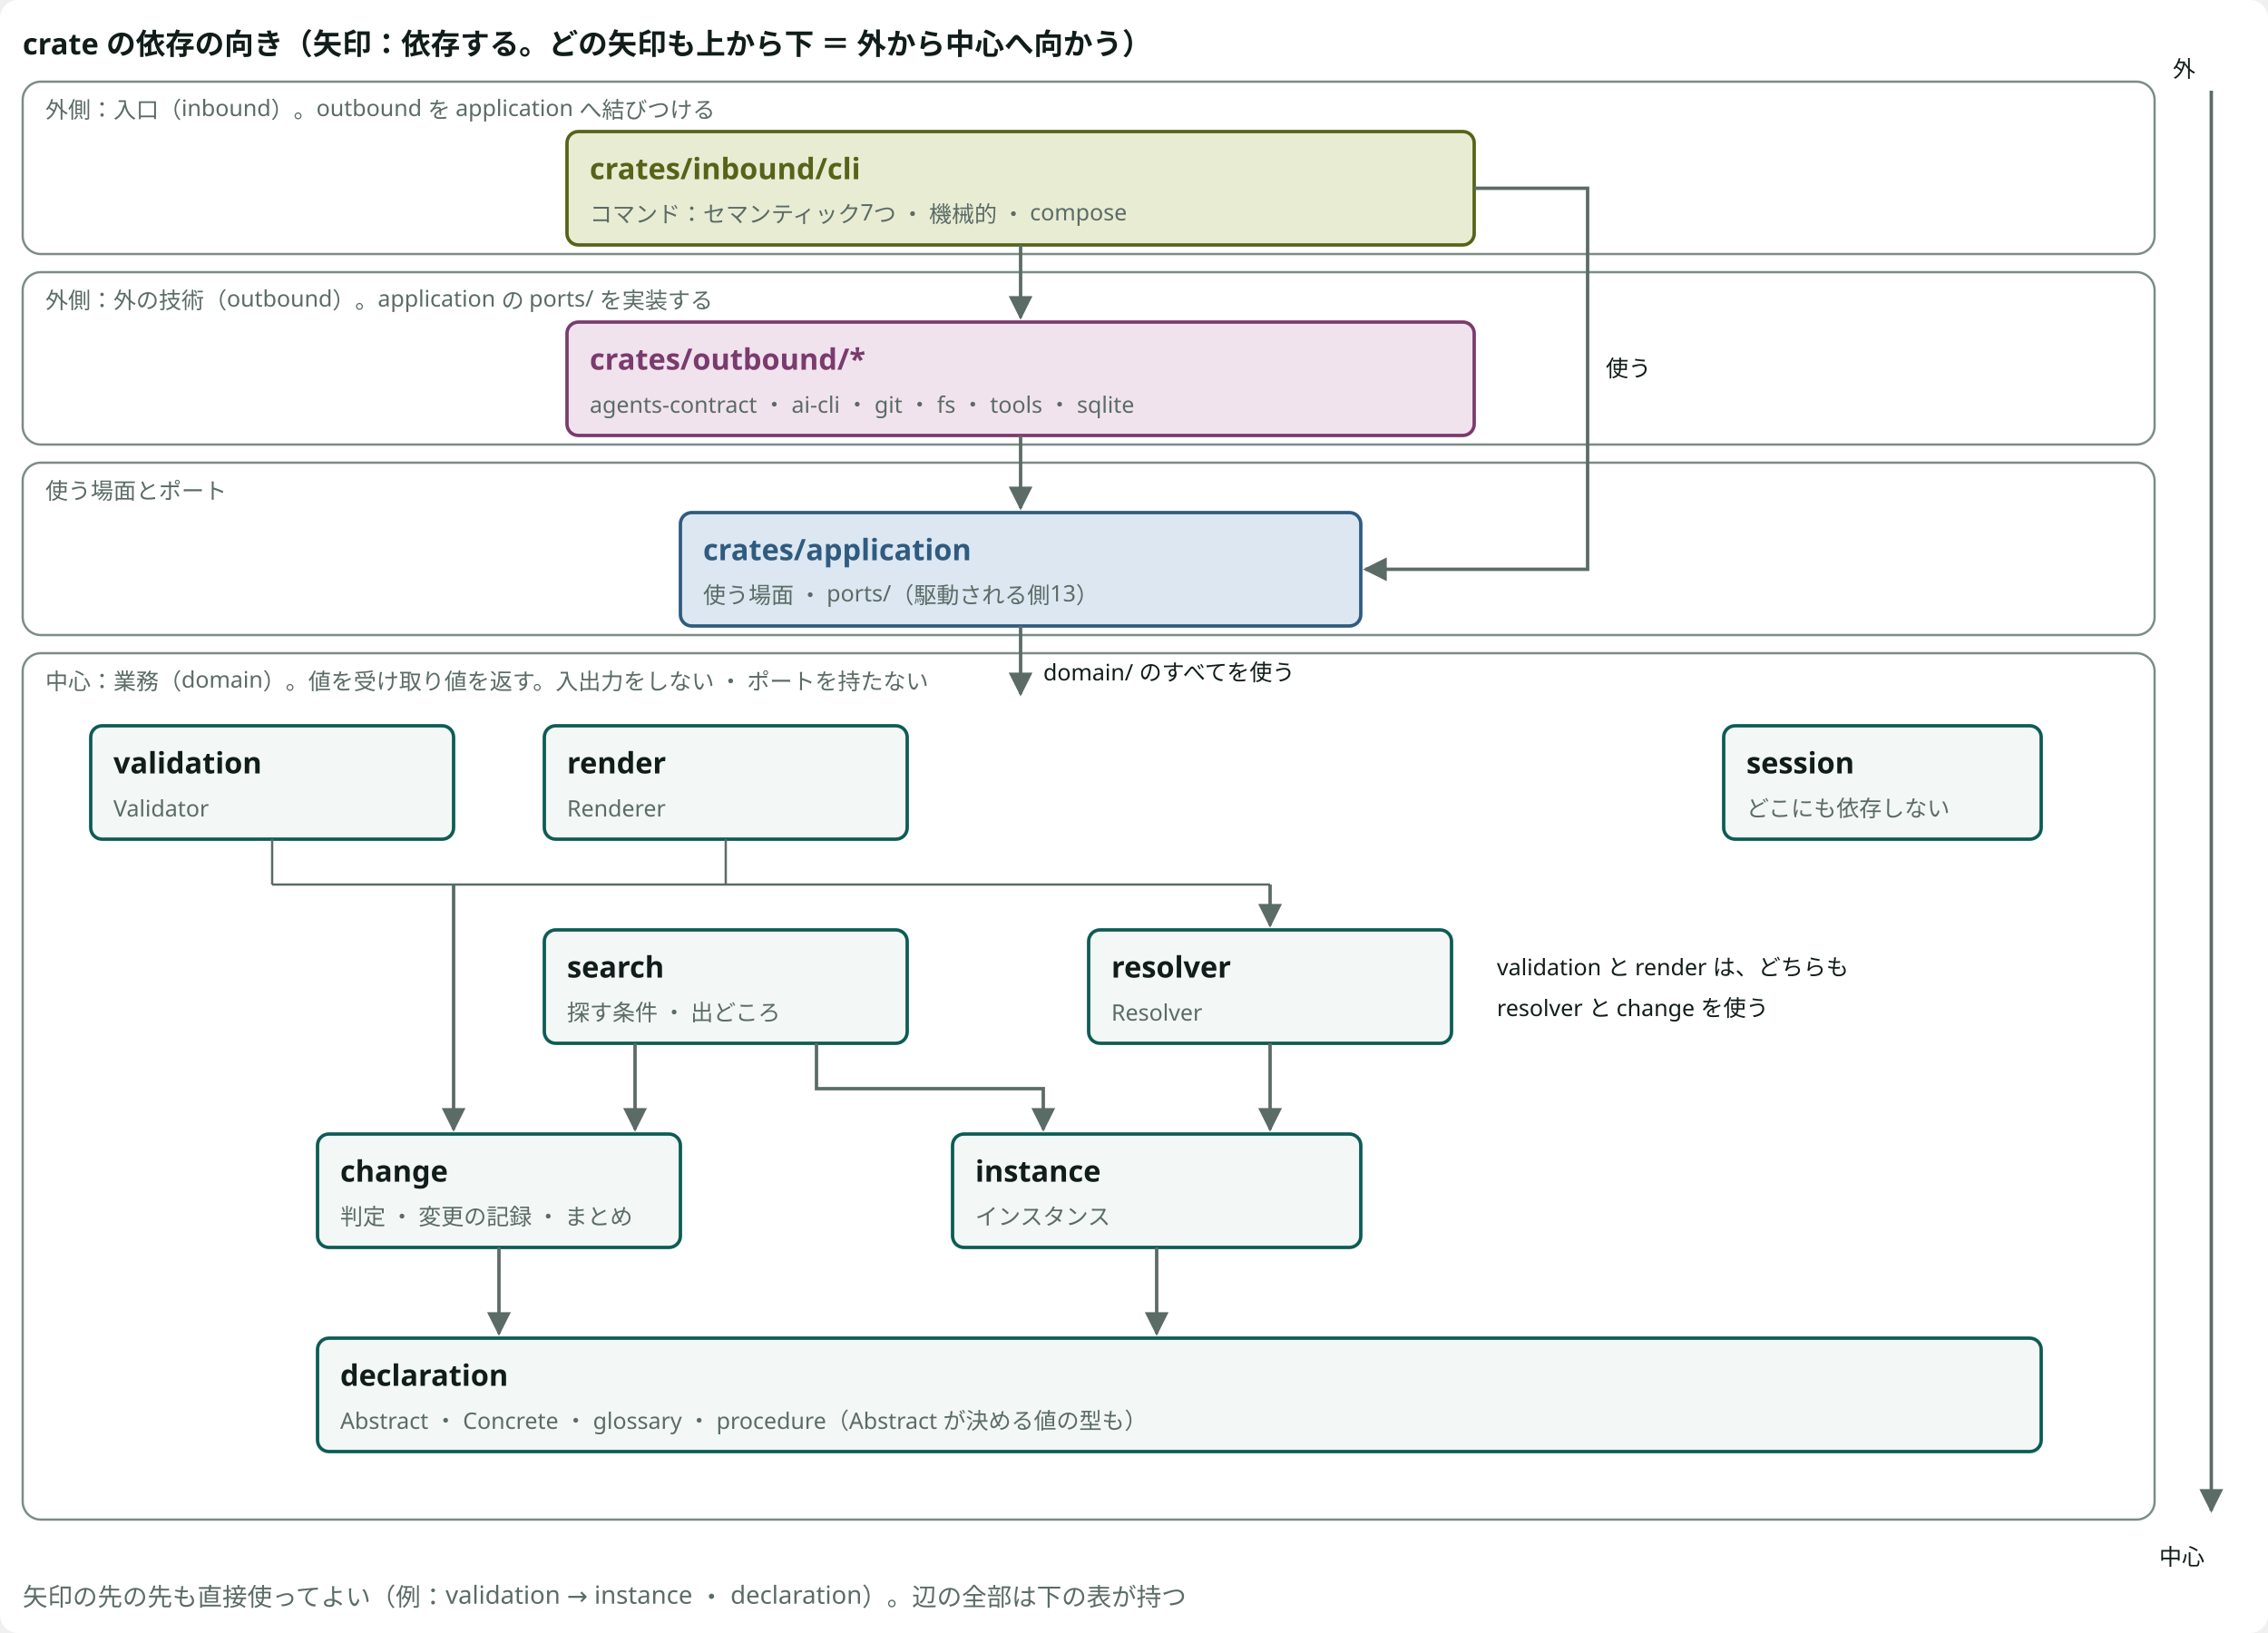
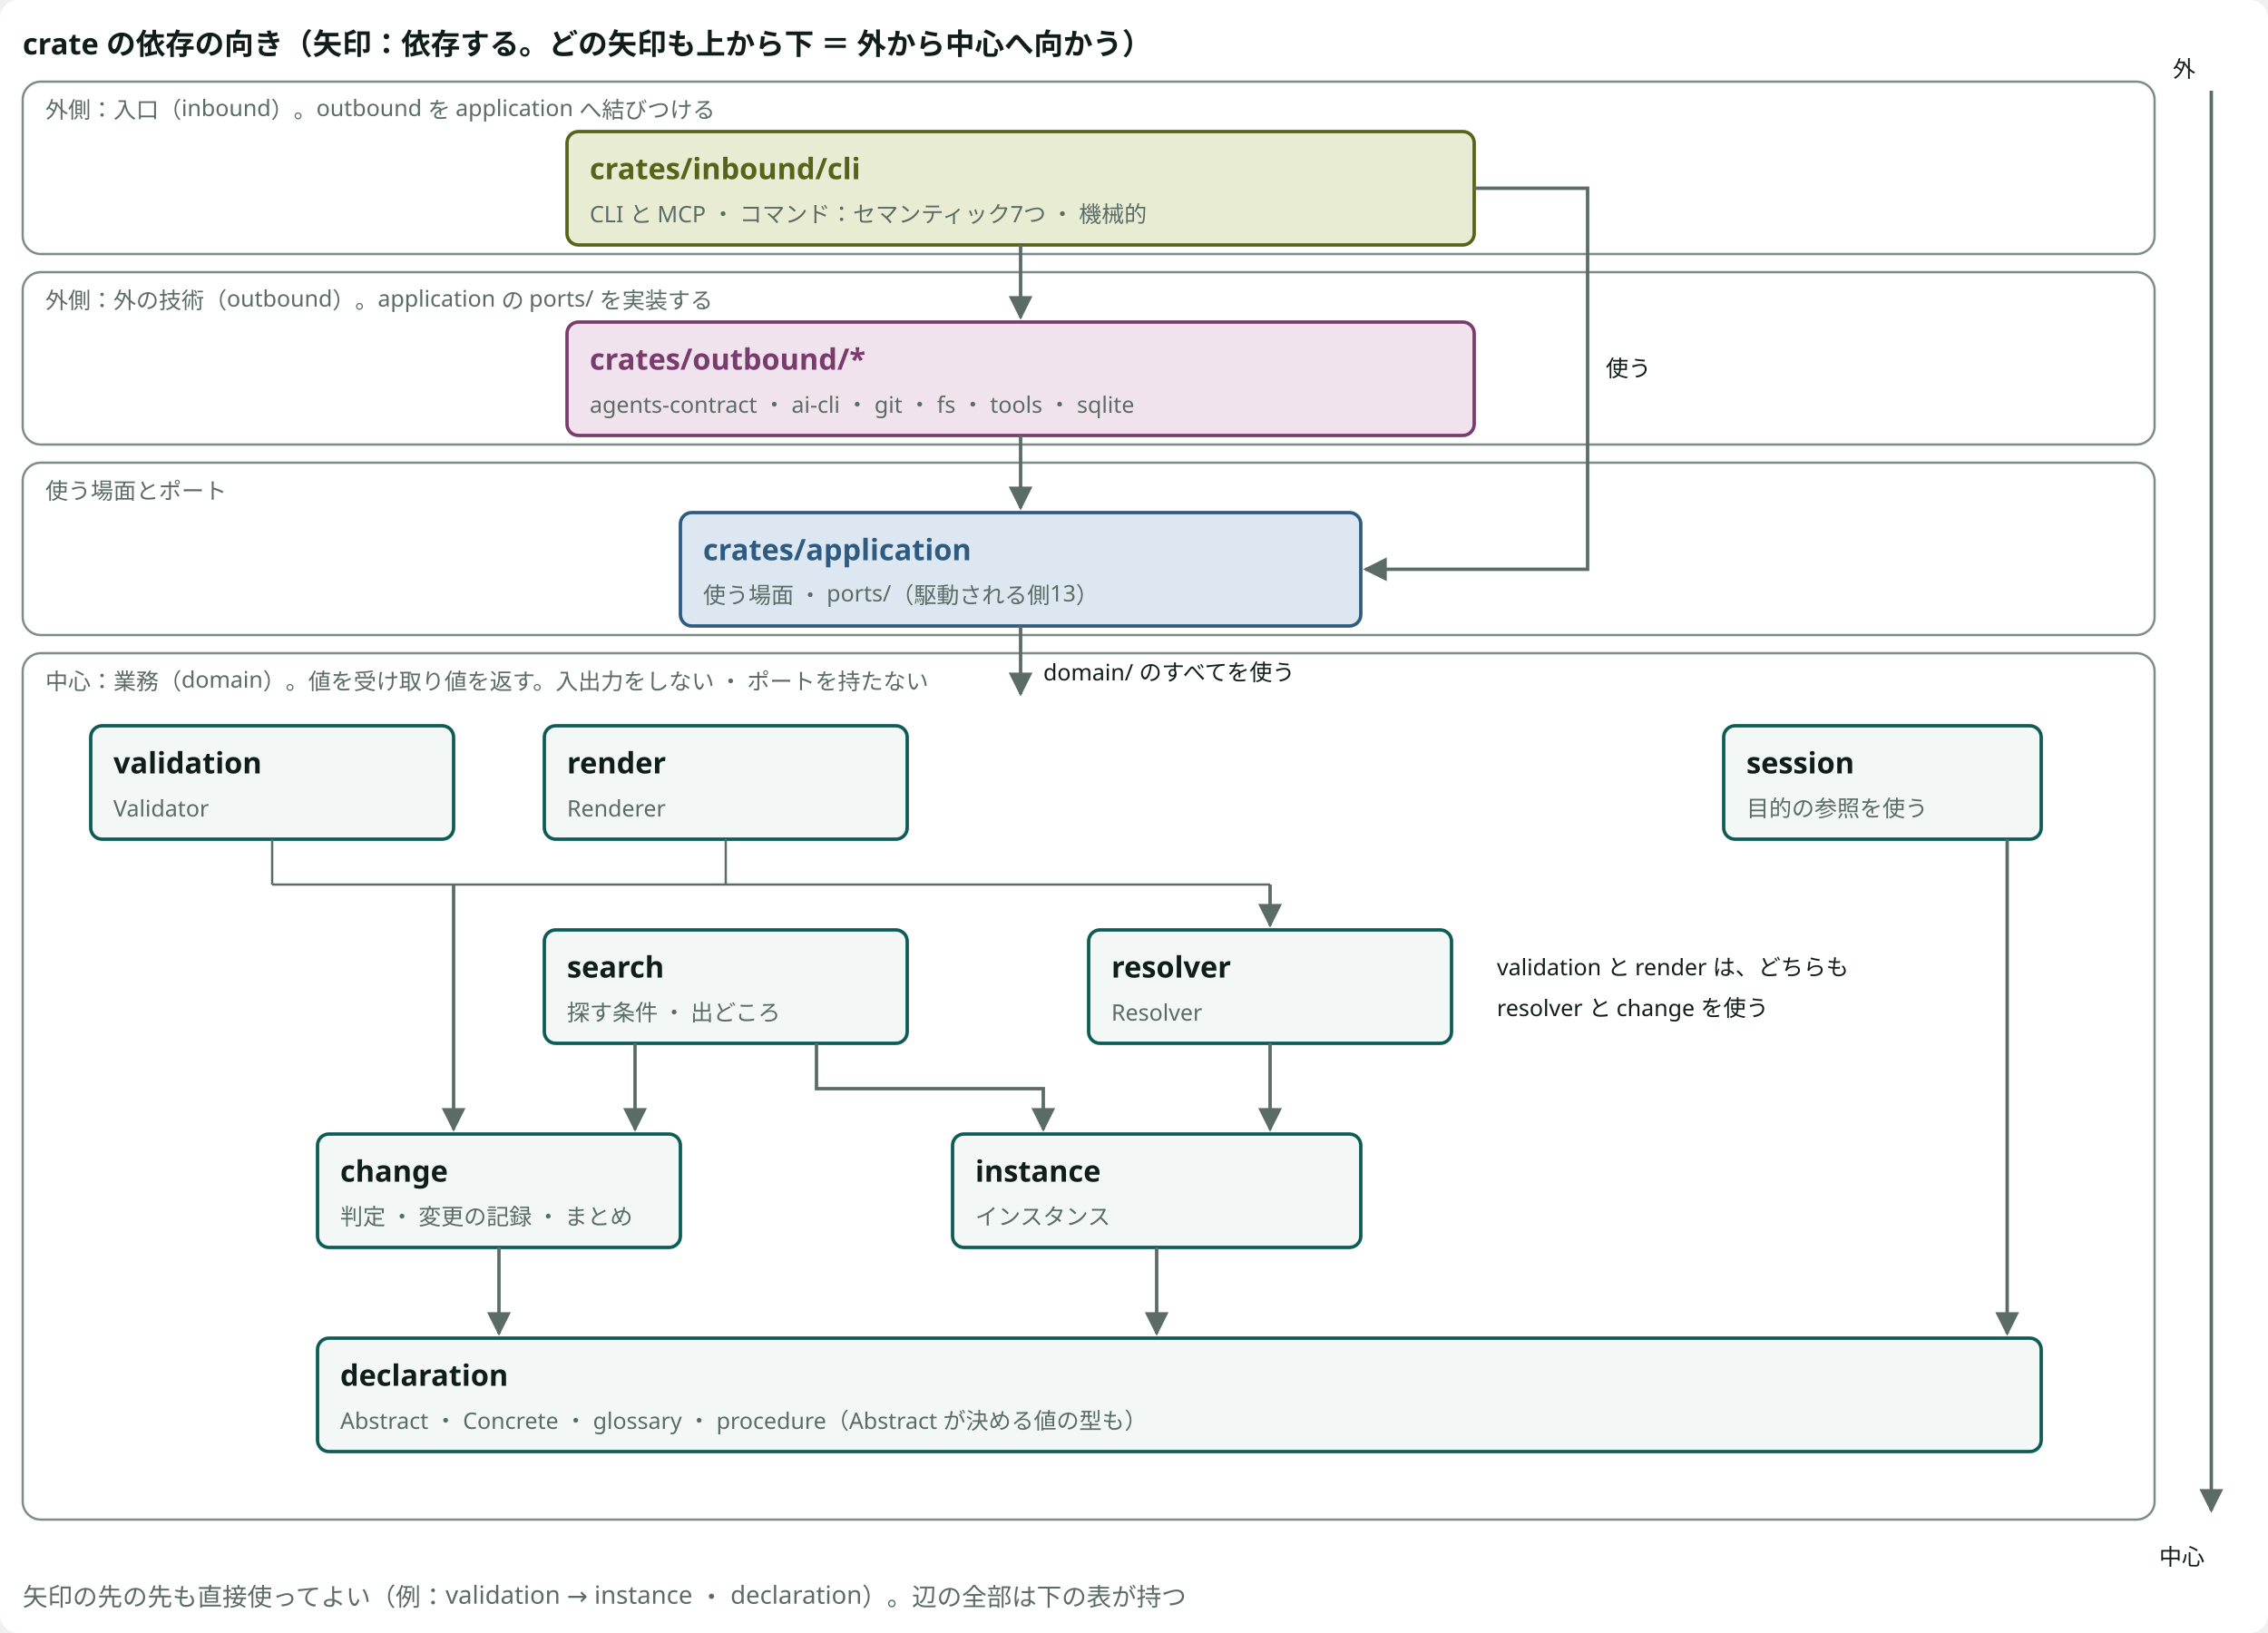
<svg viewBox="0 0 1000 720" style="min-width:900px" role="img" aria-label="crate の依存の向き" class="dsvg">
-   <style data-dsvg="dark">.dsvg .canvas{fill:var(--dsvg-area-fill,#FFFFFF)}.dsvg .title{fill:var(--dsvg-ink,#111D1A);font-size:13px;font-weight:700}.dsvg .area{fill:var(--dsvg-area-fill,#FFFFFF);stroke:var(--dsvg-line,#7C8C86)}.dsvg .note.small{fill:var(--dsvg-ink-soft,#5B6B66);font-size:10px}.dsvg .box.kind-3{fill:var(--dsvg-kind-3-bg,#E8ECD3);stroke:var(--dsvg-kind-3,#566318)}.dsvg .title.kind-3{fill:var(--dsvg-kind-3,#566318);font-size:13px;font-weight:700}.dsvg .box.kind-1{fill:var(--dsvg-kind-1-bg,#F1E3EE);stroke:var(--dsvg-kind-1,#7A3B6D)}.dsvg .title.kind-1{fill:var(--dsvg-kind-1,#7A3B6D);font-size:13px;font-weight:700}.dsvg .box.kind-2{fill:var(--dsvg-kind-2-bg,#DCE7F1);stroke:var(--dsvg-kind-2,#2F5B80)}.dsvg .title.kind-2{fill:var(--dsvg-kind-2,#2F5B80);font-size:13px;font-weight:700}.dsvg .flow{stroke:var(--dsvg-ink-soft,#5B6B66)}.dsvg .label.small{fill:var(--dsvg-ink,#111D1A);font-size:10px}.dsvg .box{fill:var(--dsvg-box-fill,#F3F7F5);stroke:var(--dsvg-accent,#0D5C55)}.dsvg .link{stroke:var(--dsvg-ink-soft,#5B6B66)}.dsvg .note{fill:var(--dsvg-ink-soft,#5B6B66);font-size:11px}.dsvg #dsvg-1203600f-arrow-5B6B66 path{fill:var(--dsvg-ink-soft,#5B6B66)}@media (prefers-color-scheme:dark){:root:not([data-theme="light"]) .dsvg,.dsvg:root:not([data-theme="light"]){--dsvg-area-fill:#22302D;--dsvg-ink:#E6EEEB;--dsvg-line:#62756F;--dsvg-ink-soft:#9DADA8;--dsvg-kind-3-bg:#262A18;--dsvg-kind-3:#BACB78;--dsvg-kind-1-bg:#2E1F2B;--dsvg-kind-1:#D094C2;--dsvg-kind-2-bg:#182A3A;--dsvg-kind-2:#8FB8DE;--dsvg-box-fill:#16211E;--dsvg-accent:#6CC9B8}}:root[data-theme="dark"] .dsvg{--dsvg-area-fill:#22302D;--dsvg-ink:#E6EEEB;--dsvg-line:#62756F;--dsvg-ink-soft:#9DADA8;--dsvg-kind-3-bg:#262A18;--dsvg-kind-3:#BACB78;--dsvg-kind-1-bg:#2E1F2B;--dsvg-kind-1:#D094C2;--dsvg-kind-2-bg:#182A3A;--dsvg-kind-2:#8FB8DE;--dsvg-box-fill:#16211E;--dsvg-accent:#6CC9B8}</style>
+   <style data-dsvg="dark">.dsvg .canvas{fill:var(--dsvg-area-fill,#FFFFFF)}.dsvg .title{fill:var(--dsvg-ink,#111D1A);font-size:13px;font-weight:700}.dsvg .area{fill:var(--dsvg-area-fill,#FFFFFF);stroke:var(--dsvg-line,#7C8C86)}.dsvg .note.small{fill:var(--dsvg-ink-soft,#5B6B66);font-size:10px}.dsvg .box.kind-3{fill:var(--dsvg-kind-3-bg,#E8ECD3);stroke:var(--dsvg-kind-3,#566318)}.dsvg .title.kind-3{fill:var(--dsvg-kind-3,#566318);font-size:13px;font-weight:700}.dsvg .box.kind-1{fill:var(--dsvg-kind-1-bg,#F1E3EE);stroke:var(--dsvg-kind-1,#7A3B6D)}.dsvg .title.kind-1{fill:var(--dsvg-kind-1,#7A3B6D);font-size:13px;font-weight:700}.dsvg .box.kind-2{fill:var(--dsvg-kind-2-bg,#DCE7F1);stroke:var(--dsvg-kind-2,#2F5B80)}.dsvg .title.kind-2{fill:var(--dsvg-kind-2,#2F5B80);font-size:13px;font-weight:700}.dsvg .flow{stroke:var(--dsvg-ink-soft,#5B6B66)}.dsvg .label.small{fill:var(--dsvg-ink,#111D1A);font-size:10px}.dsvg .box{fill:var(--dsvg-box-fill,#F3F7F5);stroke:var(--dsvg-accent,#0D5C55)}.dsvg .link{stroke:var(--dsvg-ink-soft,#5B6B66)}.dsvg .note{fill:var(--dsvg-ink-soft,#5B6B66);font-size:11px}.dsvg #dsvg-a5382f71-arrow-5B6B66 path{fill:var(--dsvg-ink-soft,#5B6B66)}@media (prefers-color-scheme:dark){:root:not([data-theme="light"]) .dsvg,.dsvg:root:not([data-theme="light"]){--dsvg-area-fill:#22302D;--dsvg-ink:#E6EEEB;--dsvg-line:#62756F;--dsvg-ink-soft:#9DADA8;--dsvg-kind-3-bg:#262A18;--dsvg-kind-3:#BACB78;--dsvg-kind-1-bg:#2E1F2B;--dsvg-kind-1:#D094C2;--dsvg-kind-2-bg:#182A3A;--dsvg-kind-2:#8FB8DE;--dsvg-box-fill:#16211E;--dsvg-accent:#6CC9B8}}:root[data-theme="dark"] .dsvg{--dsvg-area-fill:#22302D;--dsvg-ink:#E6EEEB;--dsvg-line:#62756F;--dsvg-ink-soft:#9DADA8;--dsvg-kind-3-bg:#262A18;--dsvg-kind-3:#BACB78;--dsvg-kind-1-bg:#2E1F2B;--dsvg-kind-1:#D094C2;--dsvg-kind-2-bg:#182A3A;--dsvg-kind-2:#8FB8DE;--dsvg-box-fill:#16211E;--dsvg-accent:#6CC9B8}</style>
  <defs data-dsvg="marker">
-     <marker id="dsvg-1203600f-arrow-5B6B66" viewBox="0 0 10 10" refX="9" refY="5" markerWidth="7" markerHeight="7" orient="auto-start-reverse">
+     <marker id="dsvg-a5382f71-arrow-5B6B66" viewBox="0 0 10 10" refX="9" refY="5" markerWidth="7" markerHeight="7" orient="auto-start-reverse">
      <path d="M0,0 L10,5 L0,10 z" fill="#5B6B66" />
    </marker>
  </defs>
  <rect data-dsvg="canvas" class="canvas" x="0.0" y="0.0" width="1000.0" height="720.0" fill="#FFFFFF" rx="8" />
  <text class="title" x="10" y="24" font-family="Noto Sans JP, Hiragino Kaku Gothic ProN, sans-serif" font-size="13" font-weight="700" fill="#111D1A">crate の依存の向き（矢印：依存する。どの矢印も上から下 ＝ 外から中心へ向かう）</text>
  <rect class="area" x="10" y="36" width="940" height="76" fill="#FFFFFF" stroke="#7C8C86" stroke-width="1" rx="8" />
  <text class="note small" x="20" y="52" font-family="Noto Sans JP, Hiragino Kaku Gothic ProN, sans-serif" font-size="10" fill="#5B6B66">外側：入口（inbound）。outbound を application へ結びつける</text>
  <rect class="area" x="10" y="120" width="940" height="76" fill="#FFFFFF" stroke="#7C8C86" stroke-width="1" rx="8" />
  <text class="note small" x="20" y="136" font-family="Noto Sans JP, Hiragino Kaku Gothic ProN, sans-serif" font-size="10" fill="#5B6B66">外側：外の技術（outbound）。application の ports/ を実装する</text>
  <rect class="area" x="10" y="204" width="940" height="76" fill="#FFFFFF" stroke="#7C8C86" stroke-width="1" rx="8" />
  <text class="note small" x="20" y="220" font-family="Noto Sans JP, Hiragino Kaku Gothic ProN, sans-serif" font-size="10" fill="#5B6B66">使う場面とポート</text>
  <rect class="area" x="10" y="288" width="940" height="382" fill="#FFFFFF" stroke="#7C8C86" stroke-width="1" rx="8" />
  <text class="note small" x="20" y="304" font-family="Noto Sans JP, Hiragino Kaku Gothic ProN, sans-serif" font-size="10" fill="#5B6B66">中心：業務（domain）。値を受け取り値を返す。入出力をしない ・ ポートを持たない</text>
  <rect class="box kind-3" x="250" y="58" width="400" height="50" fill="#E8ECD3" stroke="#566318" stroke-width="1.5" rx="5" />
  <text class="title kind-3" x="260" y="79" font-family="Noto Sans JP, Hiragino Kaku Gothic ProN, sans-serif" font-size="13" font-weight="700" fill="#566318">crates/inbound/cli</text>
-   <text class="note small" x="260" y="98" font-family="Noto Sans JP, Hiragino Kaku Gothic ProN, sans-serif" font-size="10" fill="#5B6B66">コマンド：セマンティック7つ ・ 機械的 ・ compose</text>
+   <text class="note small" x="260" y="98" font-family="Noto Sans JP, Hiragino Kaku Gothic ProN, sans-serif" font-size="10" fill="#5B6B66">CLI と MCP ・ コマンド：セマンティック7つ ・ 機械的</text>
  <rect class="box kind-1" x="250" y="142" width="400" height="50" fill="#F1E3EE" stroke="#7A3B6D" stroke-width="1.5" rx="5" />
  <text class="title kind-1" x="260" y="163" font-family="Noto Sans JP, Hiragino Kaku Gothic ProN, sans-serif" font-size="13" font-weight="700" fill="#7A3B6D">crates/outbound/*</text>
  <text class="note small" x="260" y="182" font-family="Noto Sans JP, Hiragino Kaku Gothic ProN, sans-serif" font-size="10" fill="#5B6B66">agents-contract ・ ai-cli ・ git ・ fs ・ tools ・ sqlite</text>
  <rect class="box kind-2" x="300" y="226" width="300" height="50" fill="#DCE7F1" stroke="#2F5B80" stroke-width="1.5" rx="5" />
  <text class="title kind-2" x="310" y="247" font-family="Noto Sans JP, Hiragino Kaku Gothic ProN, sans-serif" font-size="13" font-weight="700" fill="#2F5B80">crates/application</text>
  <text class="note small" x="310" y="266" font-family="Noto Sans JP, Hiragino Kaku Gothic ProN, sans-serif" font-size="10" fill="#5B6B66">使う場面 ・ ports/（駆動される側13）</text>
-   <path class="flow" d="M450,108 V140" fill="none" stroke="#5B6B66" stroke-width="1.5" marker-end="url(#dsvg-1203600f-arrow-5B6B66)" />
-   <path class="flow" d="M450,192 V224" fill="none" stroke="#5B6B66" stroke-width="1.5" marker-end="url(#dsvg-1203600f-arrow-5B6B66)" />
-   <path class="flow" d="M650,83 H700 V251 H602" fill="none" stroke="#5B6B66" stroke-width="1.5" marker-end="url(#dsvg-1203600f-arrow-5B6B66)" />
+   <path class="flow" d="M450,108 V140" fill="none" stroke="#5B6B66" stroke-width="1.5" marker-end="url(#dsvg-a5382f71-arrow-5B6B66)" />
+   <path class="flow" d="M450,192 V224" fill="none" stroke="#5B6B66" stroke-width="1.5" marker-end="url(#dsvg-a5382f71-arrow-5B6B66)" />
+   <path class="flow" d="M650,83 H700 V251 H602" fill="none" stroke="#5B6B66" stroke-width="1.5" marker-end="url(#dsvg-a5382f71-arrow-5B6B66)" />
  <text class="label small" x="708" y="166" font-family="Noto Sans JP, Hiragino Kaku Gothic ProN, sans-serif" font-size="10" fill="#111D1A">使う</text>
-   <path class="flow" d="M450,276 V306" fill="none" stroke="#5B6B66" stroke-width="1.5" marker-end="url(#dsvg-1203600f-arrow-5B6B66)" />
+   <path class="flow" d="M450,276 V306" fill="none" stroke="#5B6B66" stroke-width="1.5" marker-end="url(#dsvg-a5382f71-arrow-5B6B66)" />
  <text class="label small" x="460" y="300" font-family="Noto Sans JP, Hiragino Kaku Gothic ProN, sans-serif" font-size="10" fill="#111D1A">domain/ のすべてを使う</text>
  <rect class="box" x="40" y="320" width="160" height="50" fill="#F3F7F5" stroke="#0D5C55" stroke-width="1.5" rx="5" />
  <text class="title" x="50" y="341" font-family="Noto Sans JP, Hiragino Kaku Gothic ProN, sans-serif" font-size="13" font-weight="700" fill="#111D1A">validation</text>
  <text class="note small" x="50" y="360" font-family="Noto Sans JP, Hiragino Kaku Gothic ProN, sans-serif" font-size="10" fill="#5B6B66">Validator</text>
  <rect class="box" x="240" y="320" width="160" height="50" fill="#F3F7F5" stroke="#0D5C55" stroke-width="1.5" rx="5" />
  <text class="title" x="250" y="341" font-family="Noto Sans JP, Hiragino Kaku Gothic ProN, sans-serif" font-size="13" font-weight="700" fill="#111D1A">render</text>
  <text class="note small" x="250" y="360" font-family="Noto Sans JP, Hiragino Kaku Gothic ProN, sans-serif" font-size="10" fill="#5B6B66">Renderer</text>
  <rect class="box" x="760" y="320" width="140" height="50" fill="#F3F7F5" stroke="#0D5C55" stroke-width="1.5" rx="5" />
  <text class="title" x="770" y="341" font-family="Noto Sans JP, Hiragino Kaku Gothic ProN, sans-serif" font-size="13" font-weight="700" fill="#111D1A">session</text>
-   <text class="note small" x="770" y="360" font-family="Noto Sans JP, Hiragino Kaku Gothic ProN, sans-serif" font-size="10" fill="#5B6B66">どこにも依存しない</text>
+   <text class="note small" x="770" y="360" font-family="Noto Sans JP, Hiragino Kaku Gothic ProN, sans-serif" font-size="10" fill="#5B6B66">目的の参照を使う</text>
  <rect class="box" x="240" y="410" width="160" height="50" fill="#F3F7F5" stroke="#0D5C55" stroke-width="1.5" rx="5" />
  <text class="title" x="250" y="431" font-family="Noto Sans JP, Hiragino Kaku Gothic ProN, sans-serif" font-size="13" font-weight="700" fill="#111D1A">search</text>
  <text class="note small" x="250" y="450" font-family="Noto Sans JP, Hiragino Kaku Gothic ProN, sans-serif" font-size="10" fill="#5B6B66">探す条件 ・ 出どころ</text>
  <rect class="box" x="480" y="410" width="160" height="50" fill="#F3F7F5" stroke="#0D5C55" stroke-width="1.5" rx="5" />
  <text class="title" x="490" y="431" font-family="Noto Sans JP, Hiragino Kaku Gothic ProN, sans-serif" font-size="13" font-weight="700" fill="#111D1A">resolver</text>
  <text class="note small" x="490" y="450" font-family="Noto Sans JP, Hiragino Kaku Gothic ProN, sans-serif" font-size="10" fill="#5B6B66">Resolver</text>
  <rect class="box" x="140" y="500" width="160" height="50" fill="#F3F7F5" stroke="#0D5C55" stroke-width="1.5" rx="5" />
  <text class="title" x="150" y="521" font-family="Noto Sans JP, Hiragino Kaku Gothic ProN, sans-serif" font-size="13" font-weight="700" fill="#111D1A">change</text>
  <text class="note small" x="150" y="540" font-family="Noto Sans JP, Hiragino Kaku Gothic ProN, sans-serif" font-size="10" fill="#5B6B66">判定 ・ 変更の記録 ・ まとめ</text>
  <rect class="box" x="420" y="500" width="180" height="50" fill="#F3F7F5" stroke="#0D5C55" stroke-width="1.5" rx="5" />
  <text class="title" x="430" y="521" font-family="Noto Sans JP, Hiragino Kaku Gothic ProN, sans-serif" font-size="13" font-weight="700" fill="#111D1A">instance</text>
  <text class="note small" x="430" y="540" font-family="Noto Sans JP, Hiragino Kaku Gothic ProN, sans-serif" font-size="10" fill="#5B6B66">インスタンス</text>
  <rect class="box" x="140" y="590" width="760" height="50" fill="#F3F7F5" stroke="#0D5C55" stroke-width="1.5" rx="5" />
  <text class="title" x="150" y="611" font-family="Noto Sans JP, Hiragino Kaku Gothic ProN, sans-serif" font-size="13" font-weight="700" fill="#111D1A">declaration</text>
  <text class="note small" x="150" y="630" font-family="Noto Sans JP, Hiragino Kaku Gothic ProN, sans-serif" font-size="10" fill="#5B6B66">Abstract ・ Concrete ・ glossary ・ procedure（Abstract が決める値の型も）</text>
  <path class="link" d="M120,370 V390 M320,370 V390 M120,390 H560" fill="none" stroke="#5B6B66" stroke-width="1" />
  <text class="label small" x="660" y="430" font-family="Noto Sans JP, Hiragino Kaku Gothic ProN, sans-serif" font-size="10" fill="#111D1A">validation と render は、どちらも</text>
  <text class="label small" x="660" y="448" font-family="Noto Sans JP, Hiragino Kaku Gothic ProN, sans-serif" font-size="10" fill="#111D1A">resolver と change を使う</text>
-   <path class="flow" d="M200,390 V498" fill="none" stroke="#5B6B66" stroke-width="1.5" marker-end="url(#dsvg-1203600f-arrow-5B6B66)" />
-   <path class="flow" d="M560,390 V408" fill="none" stroke="#5B6B66" stroke-width="1.5" marker-end="url(#dsvg-1203600f-arrow-5B6B66)" />
-   <path class="flow" d="M280,460 V498" fill="none" stroke="#5B6B66" stroke-width="1.5" marker-end="url(#dsvg-1203600f-arrow-5B6B66)" />
-   <path class="flow" d="M360,460 V480 H460 V498" fill="none" stroke="#5B6B66" stroke-width="1.5" marker-end="url(#dsvg-1203600f-arrow-5B6B66)" />
-   <path class="flow" d="M560,460 V498" fill="none" stroke="#5B6B66" stroke-width="1.5" marker-end="url(#dsvg-1203600f-arrow-5B6B66)" />
-   <path class="flow" d="M220,550 V588" fill="none" stroke="#5B6B66" stroke-width="1.5" marker-end="url(#dsvg-1203600f-arrow-5B6B66)" />
-   <path class="flow" d="M510,550 V588" fill="none" stroke="#5B6B66" stroke-width="1.5" marker-end="url(#dsvg-1203600f-arrow-5B6B66)" />
-   <path class="flow" d="M975,40 V666" fill="none" stroke="#5B6B66" stroke-width="1.5" marker-end="url(#dsvg-1203600f-arrow-5B6B66)" />
+   <path class="flow" d="M200,390 V498" fill="none" stroke="#5B6B66" stroke-width="1.5" marker-end="url(#dsvg-a5382f71-arrow-5B6B66)" />
+   <path class="flow" d="M560,390 V408" fill="none" stroke="#5B6B66" stroke-width="1.5" marker-end="url(#dsvg-a5382f71-arrow-5B6B66)" />
+   <path class="flow" d="M280,460 V498" fill="none" stroke="#5B6B66" stroke-width="1.5" marker-end="url(#dsvg-a5382f71-arrow-5B6B66)" />
+   <path class="flow" d="M360,460 V480 H460 V498" fill="none" stroke="#5B6B66" stroke-width="1.5" marker-end="url(#dsvg-a5382f71-arrow-5B6B66)" />
+   <path class="flow" d="M560,460 V498" fill="none" stroke="#5B6B66" stroke-width="1.5" marker-end="url(#dsvg-a5382f71-arrow-5B6B66)" />
+   <path class="flow" d="M220,550 V588" fill="none" stroke="#5B6B66" stroke-width="1.5" marker-end="url(#dsvg-a5382f71-arrow-5B6B66)" />
+   <path class="flow" d="M510,550 V588" fill="none" stroke="#5B6B66" stroke-width="1.5" marker-end="url(#dsvg-a5382f71-arrow-5B6B66)" />
+   <path class="flow" d="M885,370 V588" fill="none" stroke="#5B6B66" stroke-width="1.5" marker-end="url(#dsvg-a5382f71-arrow-5B6B66)" />
+   <path class="flow" d="M975,40 V666" fill="none" stroke="#5B6B66" stroke-width="1.5" marker-end="url(#dsvg-a5382f71-arrow-5B6B66)" />
  <text class="label small" x="958" y="34" font-family="Noto Sans JP, Hiragino Kaku Gothic ProN, sans-serif" font-size="10" fill="#111D1A">外</text>
  <text class="label small" x="952" y="690" font-family="Noto Sans JP, Hiragino Kaku Gothic ProN, sans-serif" font-size="10" fill="#111D1A">中心</text>
  <text class="note" x="10" y="708" font-family="Noto Sans JP, Hiragino Kaku Gothic ProN, sans-serif" font-size="11" fill="#5B6B66">矢印の先の先も直接使ってよい（例：validation → instance ・ declaration）。辺の全部は下の表が持つ</text>
</svg>
